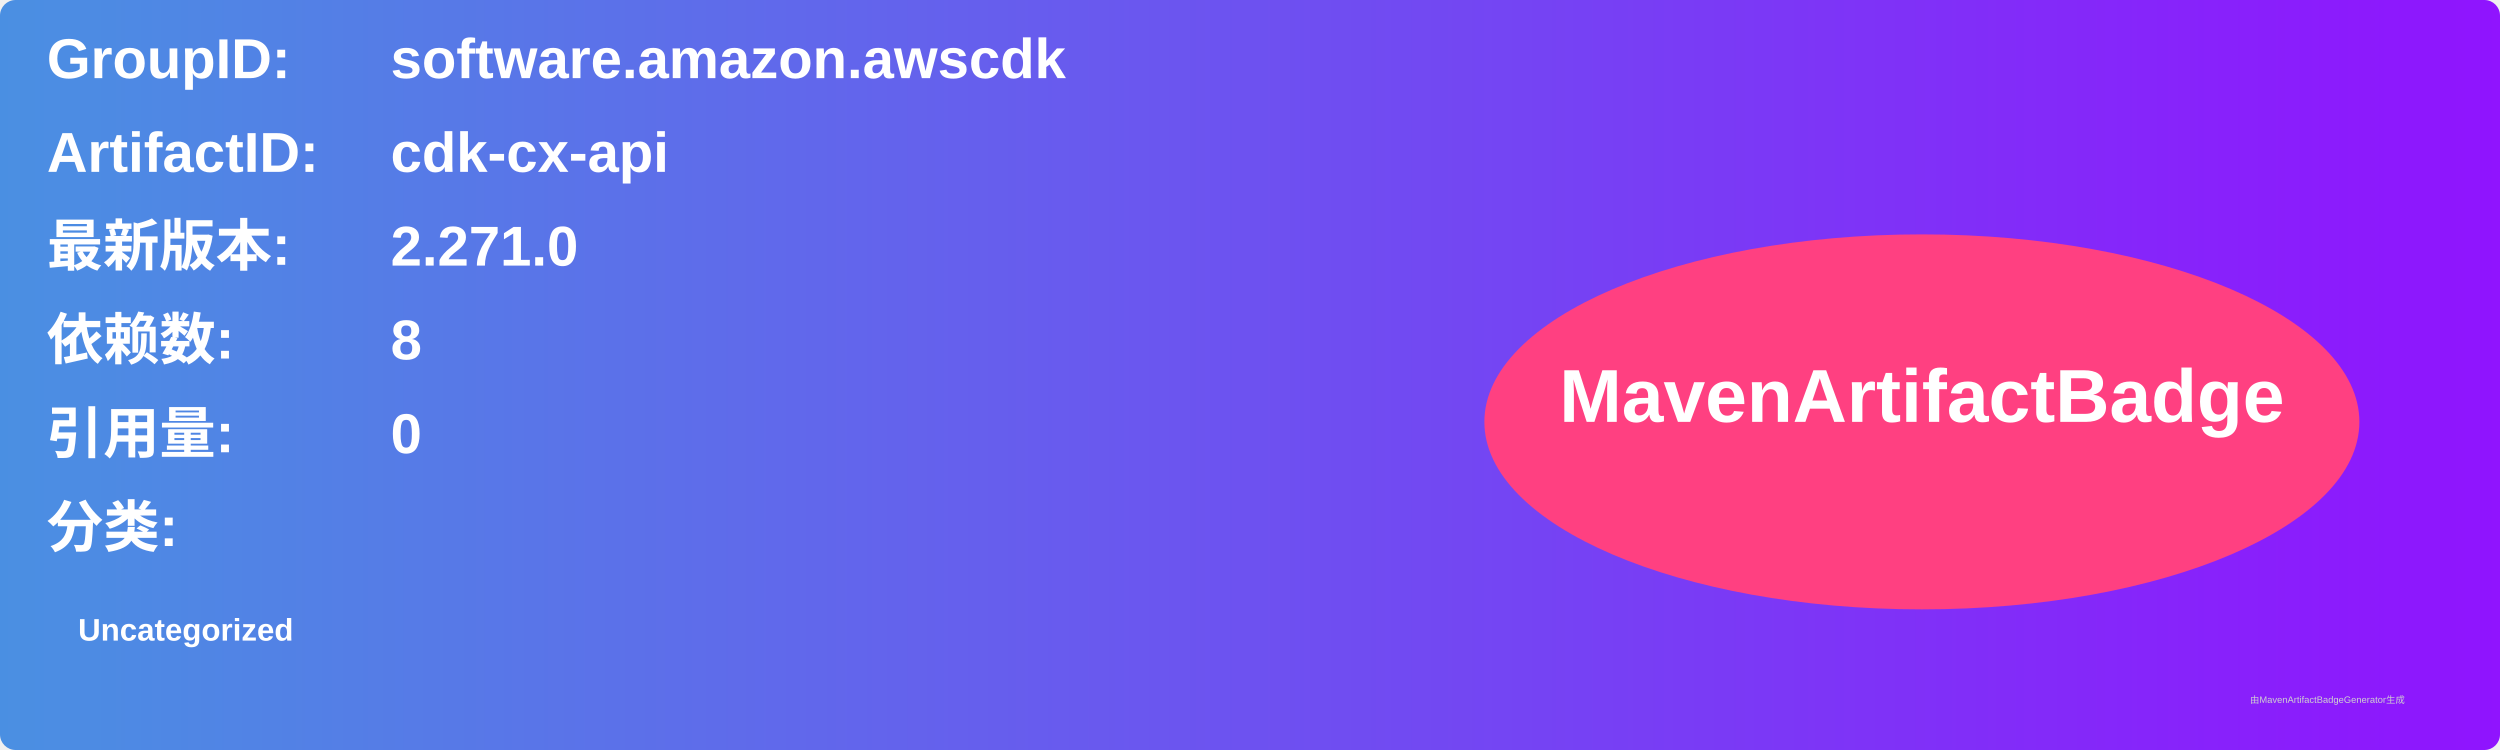
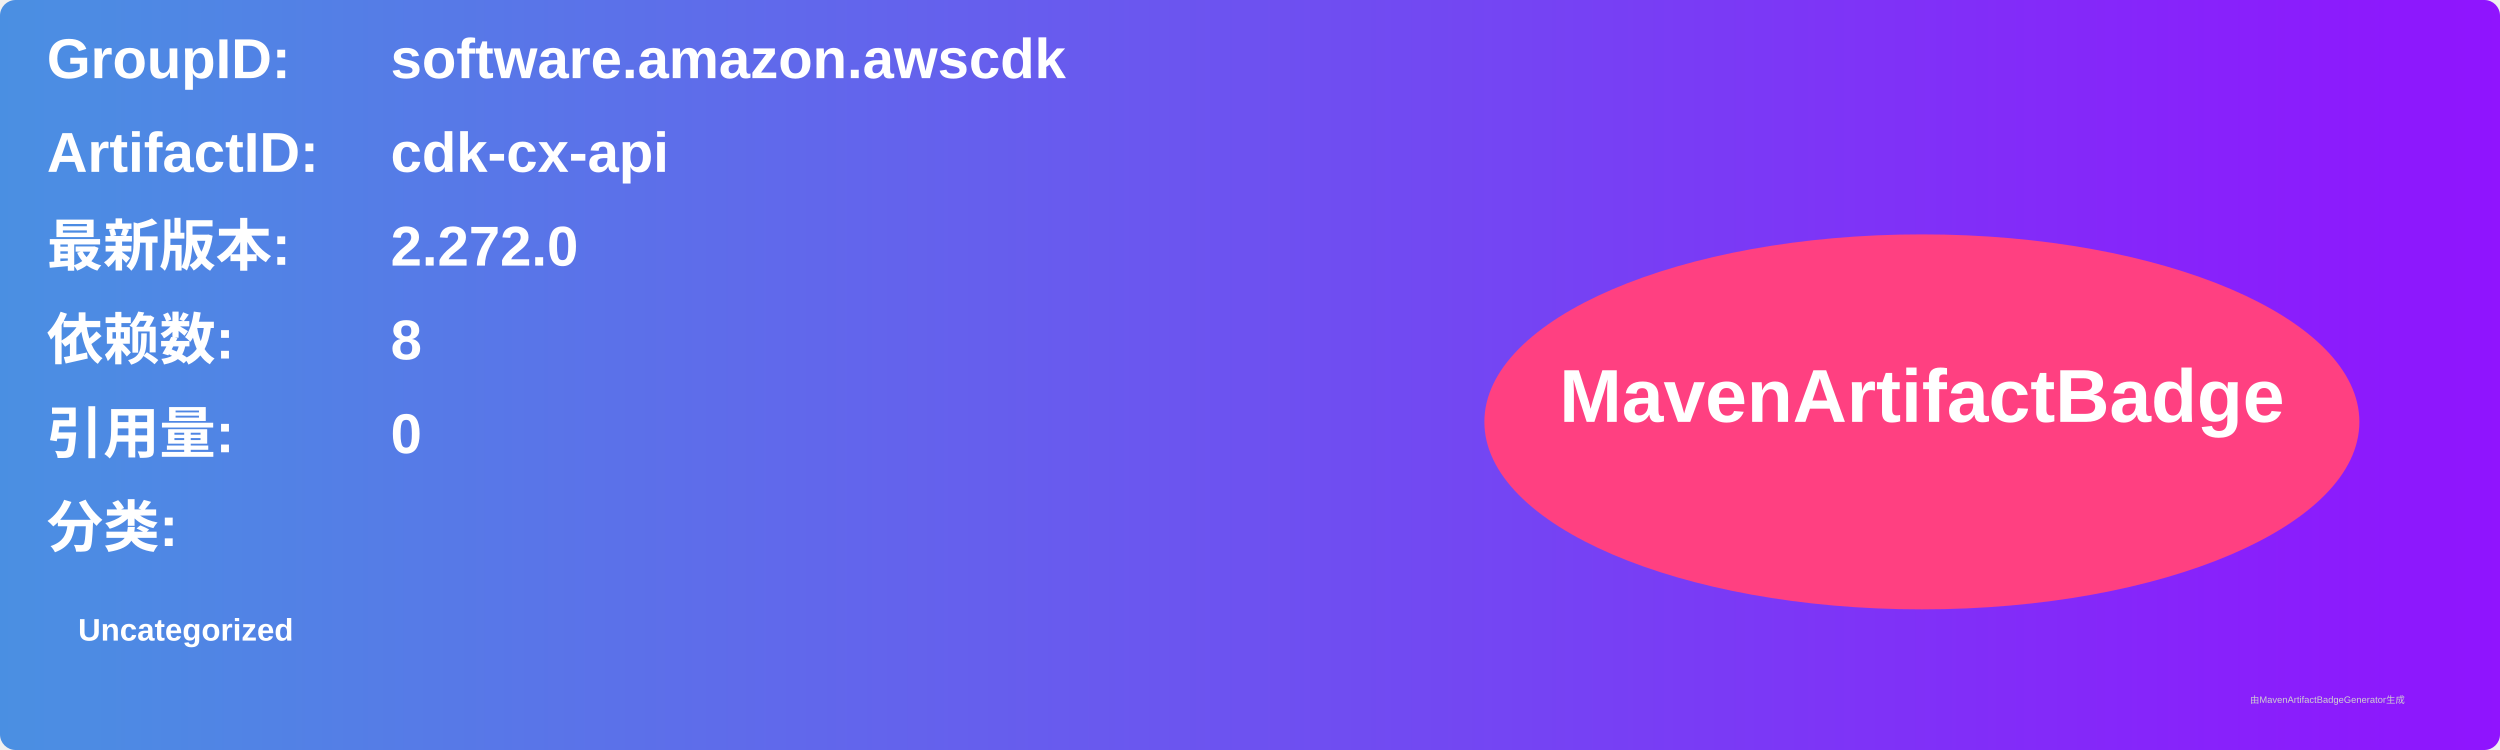
<svg xmlns="http://www.w3.org/2000/svg" width="800" height="240" viewBox="0 0 800 240">
  <linearGradient id="grad" x1="0%" y1="0%" x2="100%" y2="0%">
    <stop offset="0%" stop-color="#4a90e2" />
    <stop offset="100%" stop-color="#9013fe" />
  </linearGradient>
  <rect width="100%" height="100%" rx="5" ry="5" fill="url(#grad)" />
  <g transform="translate(15, 15)">
    <text x="0" y="10" font-family="Arial" font-size="18" fill="white" font-weight="bold" width="260">GroupID:</text>
    <text x="110" y="10" font-family="Arial" font-size="18" fill="white" font-weight="bold" width="460">software.amazon.awscdk</text>
    <text x="0" y="40" font-family="Arial" font-size="18" fill="white" font-weight="bold" width="260">ArtifactID:</text>
    <text x="110" y="40" font-family="Arial" font-size="18" fill="white" font-weight="bold" width="460">cdk-cx-api</text>
    <text x="0" y="70" font-family="Arial" font-size="18" fill="white" font-weight="bold">最新版本:</text>
    <text x="110" y="70" font-family="Arial" font-size="18" fill="white" font-weight="bold">
-       <tspan font-weight="bold">2.271.0</tspan>
+       <tspan font-weight="bold">2.272.0</tspan>
    </text>
    <text x="0" y="100" font-family="Arial" font-size="18" fill="white" font-weight="bold">依赖数: </text>
    <text x="110" y="100" font-family="Arial" font-size="18" fill="white">
      <tspan font-weight="bold">8</tspan>
    </text>
    <text x="0" y="130" font-family="Arial" font-size="18" fill="white" font-weight="bold">引用量: </text>
    <text x="110" y="130" font-family="Arial" font-size="18" fill="white">
      <tspan font-weight="bold">0</tspan>
    </text>
    <text x="0" y="160" font-family="Arial" font-size="18" fill="white" font-weight="bold">分类:</text>
    <text x="10" y="190" font-family="Arial" font-size="10" fill="white">
      <tspan font-weight="bold">Uncategorized</tspan>
    </text>
    <ellipse cx="600" cy="120" rx="140" ry="60" fill="#ff4081" />
    <text x="600" y="120" text-anchor="middle" font-family="Arial" font-size="24" fill="white" font-weight="bold">MavenArtifactBadge</text>
  </g>
  <text x="720" y="225" font-family="Arial" font-size="3" fill="#d0d0d0">由MavenArtifactBadgeGenerator生成</text>
</svg>
